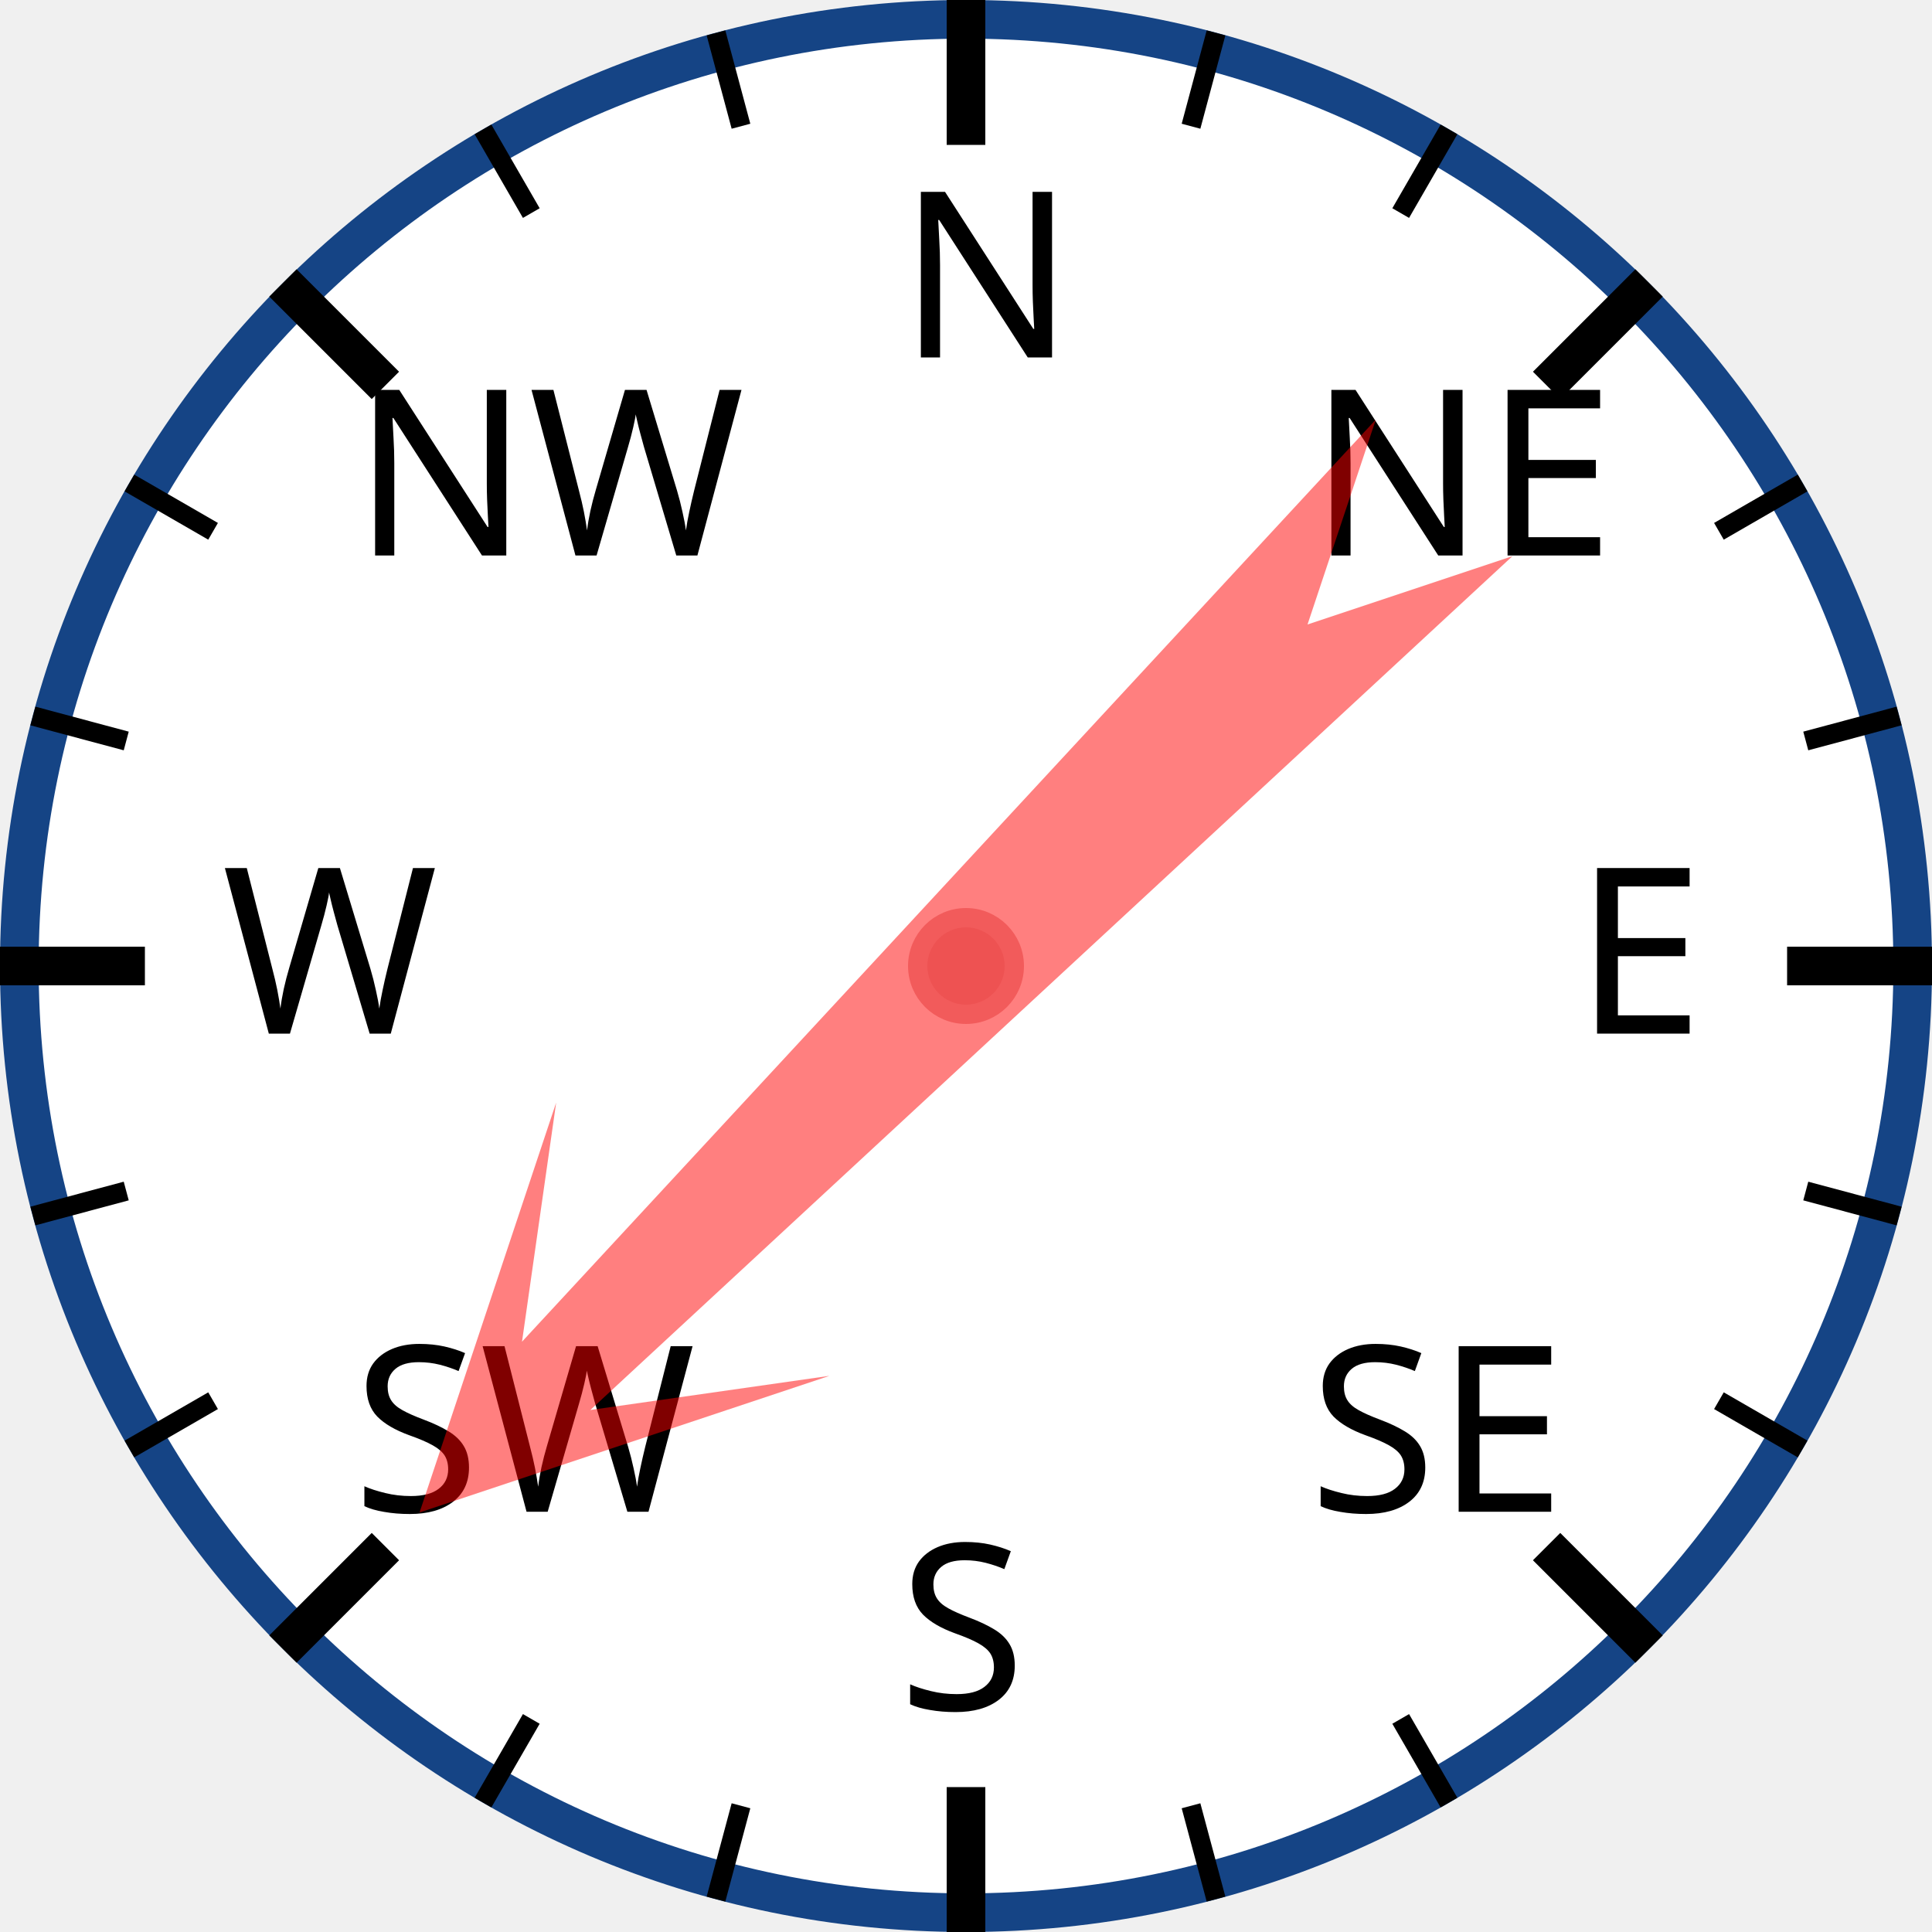
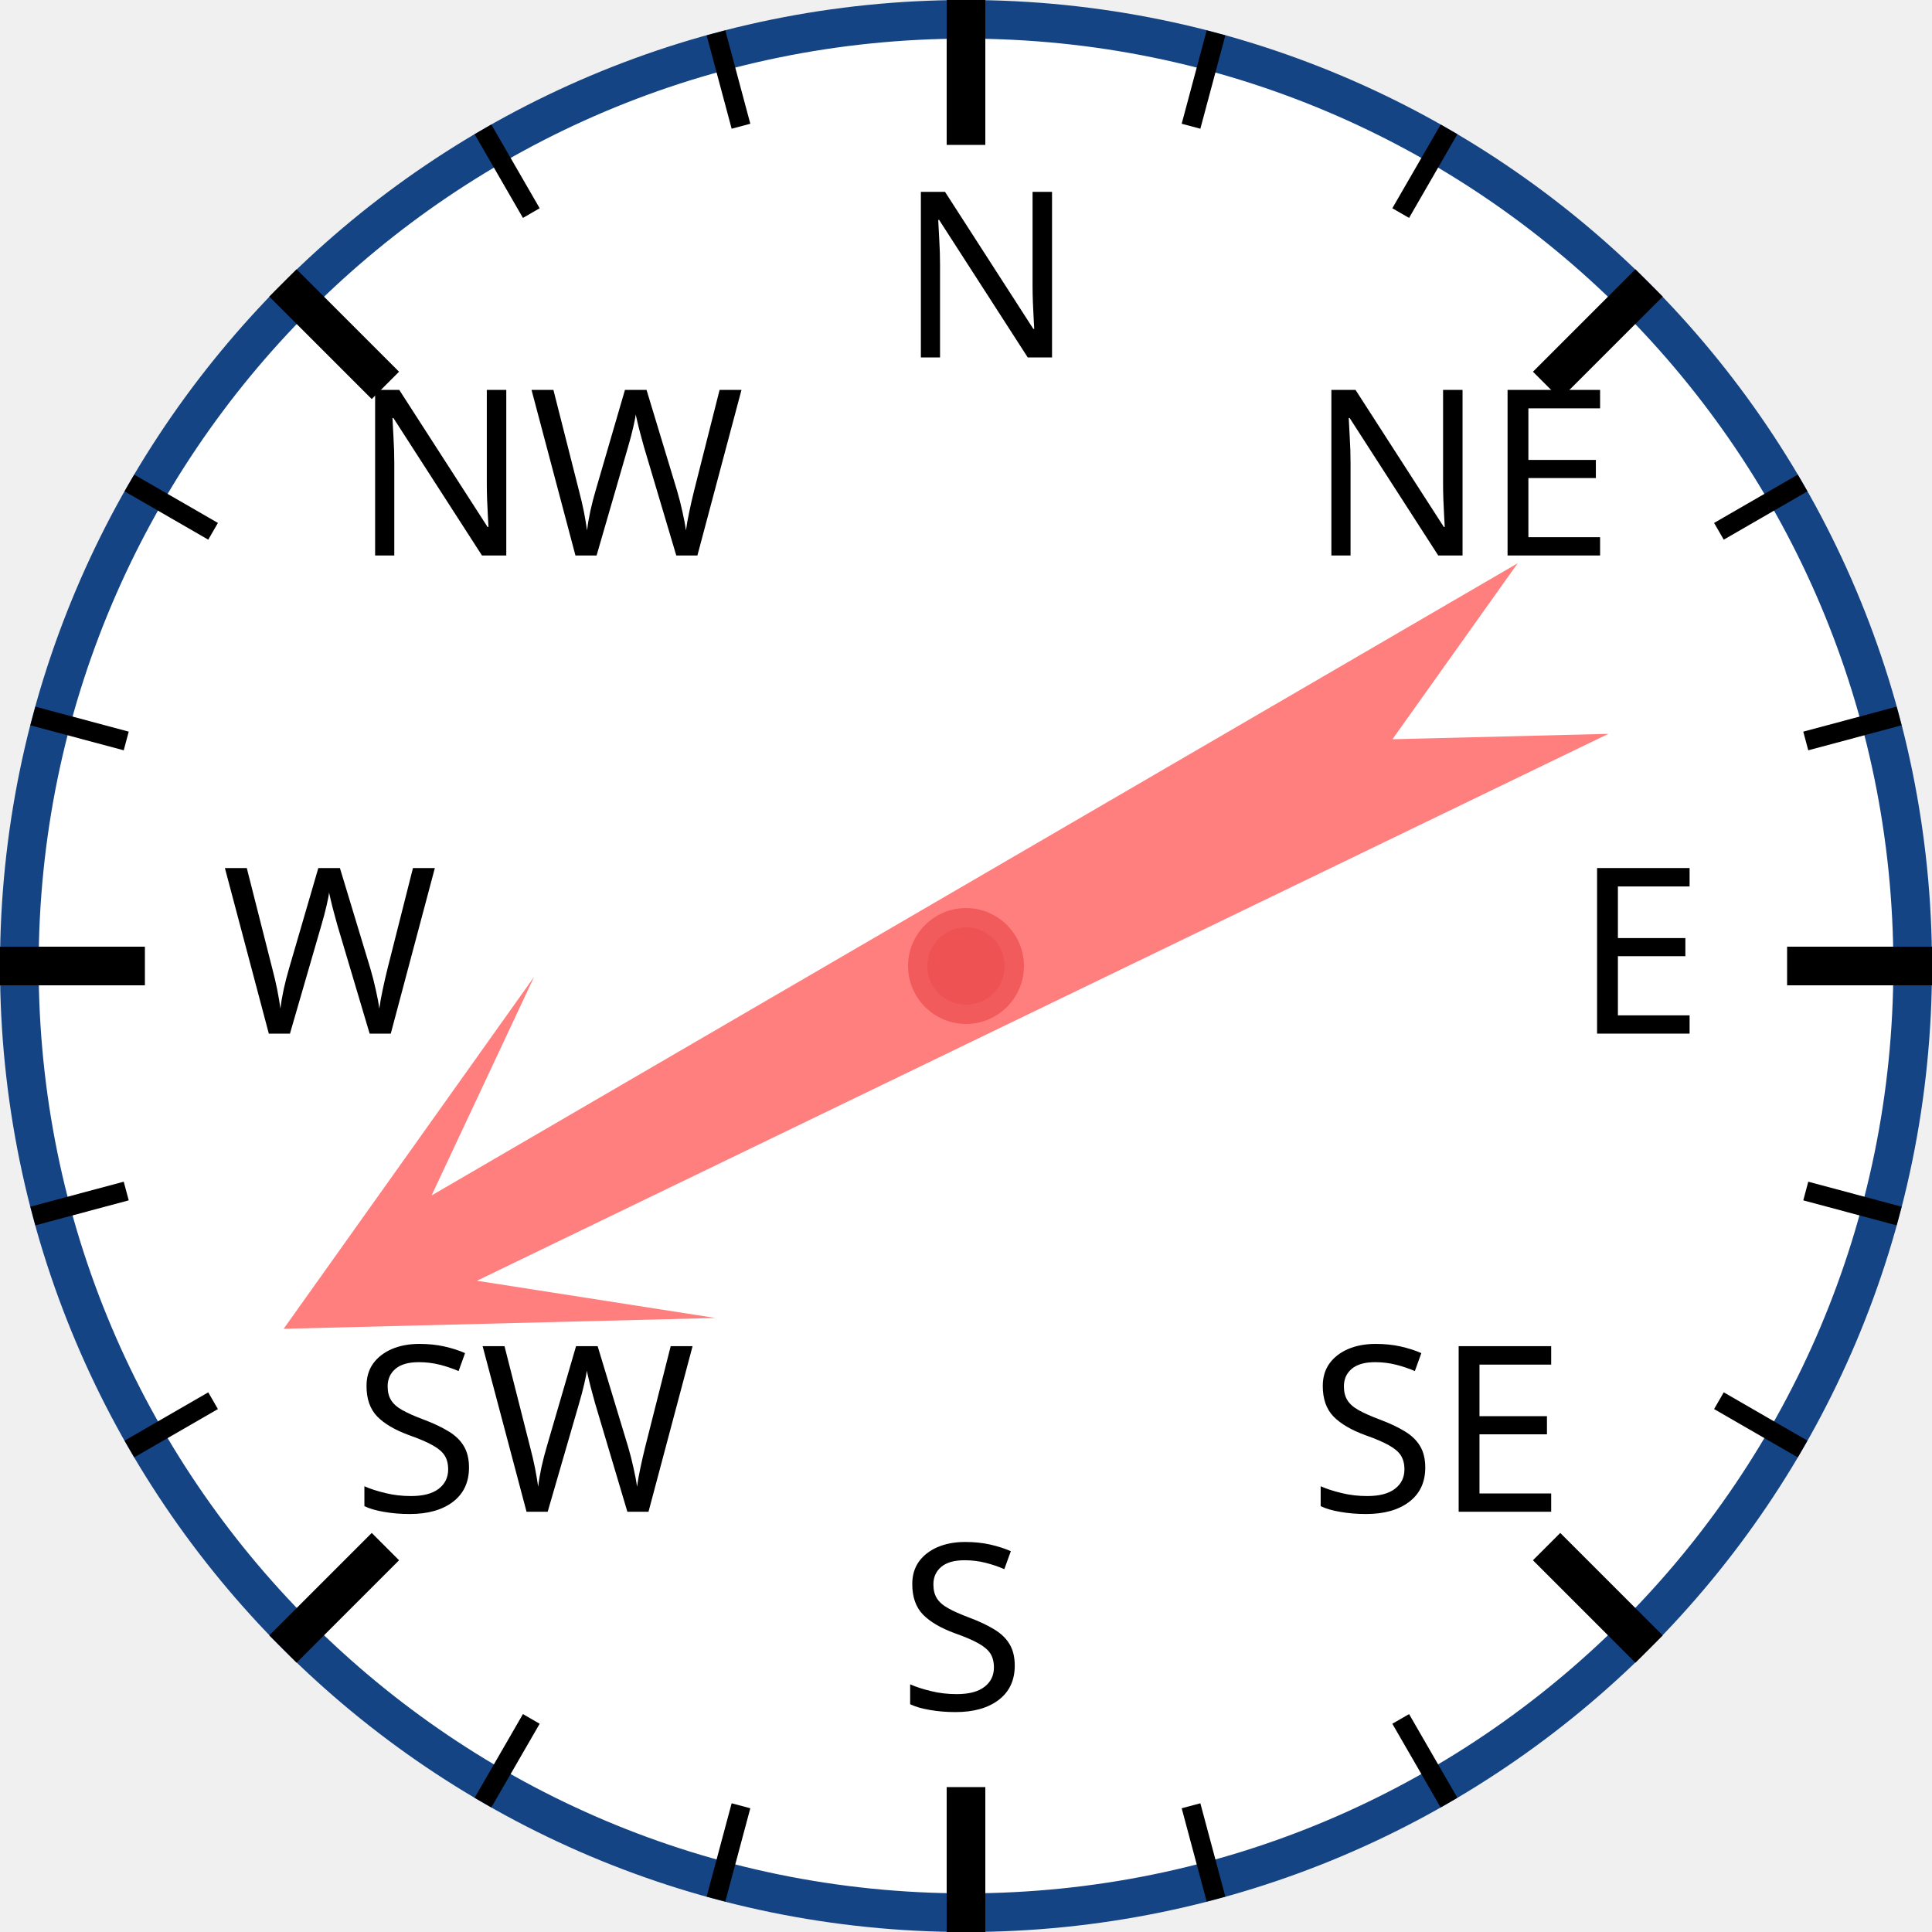
<svg xmlns="http://www.w3.org/2000/svg" width="120px" height="120px" viewBox="0 0 200 200">
  <circle cx="100" cy="100" r="98" style="fill: white; stroke: #154485; stroke-width: 4;" />
  <text x="93.0" y="37.0" style="font-family: sans-serif; font-size: 18pt;">N</text>
  <line x1="100.0" y1="0.0" x2="100.0" y2="15.0" style="stroke: black; stroke-width: 4;" />
  <line x1="74.118" y1="3.407" x2="76.706" y2="13.067" style="stroke: black; stroke-width: 2;" />
  <line x1="50" y1="13.397" x2="55" y2="22.058" style="stroke: black; stroke-width: 2;" />
  <text x="36.503" y="57.503" style="font-family: sans-serif; font-size: 18pt;">NW</text>
  <line x1="29.289" y1="29.289" x2="39.896" y2="39.896" style="stroke: black; stroke-width: 4;" />
  <line x1="13.397" y1="50" x2="22.058" y2="55" style="stroke: black; stroke-width: 2;" />
  <line x1="3.407" y1="74.118" x2="13.067" y2="76.706" style="stroke: black; stroke-width: 2;" />
  <text x="23.0" y="107.0" style="font-family: sans-serif; font-size: 18pt;">W</text>
  <line x1="0.0" y1="100.0" x2="15.0" y2="100.0" style="stroke: black; stroke-width: 4;" />
  <line x1="3.407" y1="125.882" x2="13.067" y2="123.294" style="stroke: black; stroke-width: 2;" />
  <line x1="13.397" y1="150" x2="22.058" y2="145" style="stroke: black; stroke-width: 2;" />
  <text x="36.503" y="156.497" style="font-family: sans-serif; font-size: 18pt;">SW</text>
  <line x1="29.289" y1="170.711" x2="39.896" y2="160.104" style="stroke: black; stroke-width: 4;" />
  <line x1="50" y1="186.603" x2="55" y2="177.942" style="stroke: black; stroke-width: 2;" />
  <line x1="74.118" y1="196.593" x2="76.706" y2="186.933" style="stroke: black; stroke-width: 2;" />
  <text x="93" y="177.0" style="font-family: sans-serif; font-size: 18pt;">S</text>
  <line x1="100" y1="200.0" x2="100" y2="185.0" style="stroke: black; stroke-width: 4;" />
  <line x1="125.882" y1="196.593" x2="123.294" y2="186.933" style="stroke: black; stroke-width: 2;" />
  <line x1="150.0" y1="186.603" x2="145.0" y2="177.942" style="stroke: black; stroke-width: 2;" />
  <text x="135.497" y="156.497" style="font-family: sans-serif; font-size: 18pt;">SE</text>
  <line x1="170.711" y1="170.711" x2="160.104" y2="160.104" style="stroke: black; stroke-width: 4;" />
  <line x1="186.603" y1="150" x2="177.942" y2="145" style="stroke: black; stroke-width: 2;" />
  <line x1="196.593" y1="125.882" x2="186.933" y2="123.294" style="stroke: black; stroke-width: 2;" />
  <text x="163.0" y="107" style="font-family: sans-serif; font-size: 18pt;">E</text>
  <line x1="200.0" y1="100" x2="185.0" y2="100" style="stroke: black; stroke-width: 4;" />
  <line x1="196.593" y1="74.118" x2="186.933" y2="76.706" style="stroke: black; stroke-width: 2;" />
  <line x1="186.603" y1="50" x2="177.942" y2="55" style="stroke: black; stroke-width: 2;" />
  <text x="135.497" y="57.503" style="font-family: sans-serif; font-size: 18pt;">NE</text>
  <line x1="170.711" y1="29.289" x2="160.104" y2="39.896" style="stroke: black; stroke-width: 4;" />
  <line x1="150" y1="13.397" x2="145" y2="22.058" style="stroke: black; stroke-width: 2;" />
  <line x1="125.882" y1="3.407" x2="123.294" y2="13.067" style="stroke: black; stroke-width: 2;" />
-   <polygon points="100 20 120 60 105 40 110 170 100 150 90 170 95 40 80 60" style="fill: red; fill-opacity: 0.5;" transform="rotate(225,100,100)" />
+   <polygon points="100 20 120 60 105 40 110 170 100 150 90 170 95 40 80 60" style="fill: red; fill-opacity: 0.5;" transform="rotate(242,100,100)" />
  <circle cx="100" cy="100" r="5" style="fill: #EE5252; stroke: #F25B5B; stroke-width: 2;" />
</svg>
